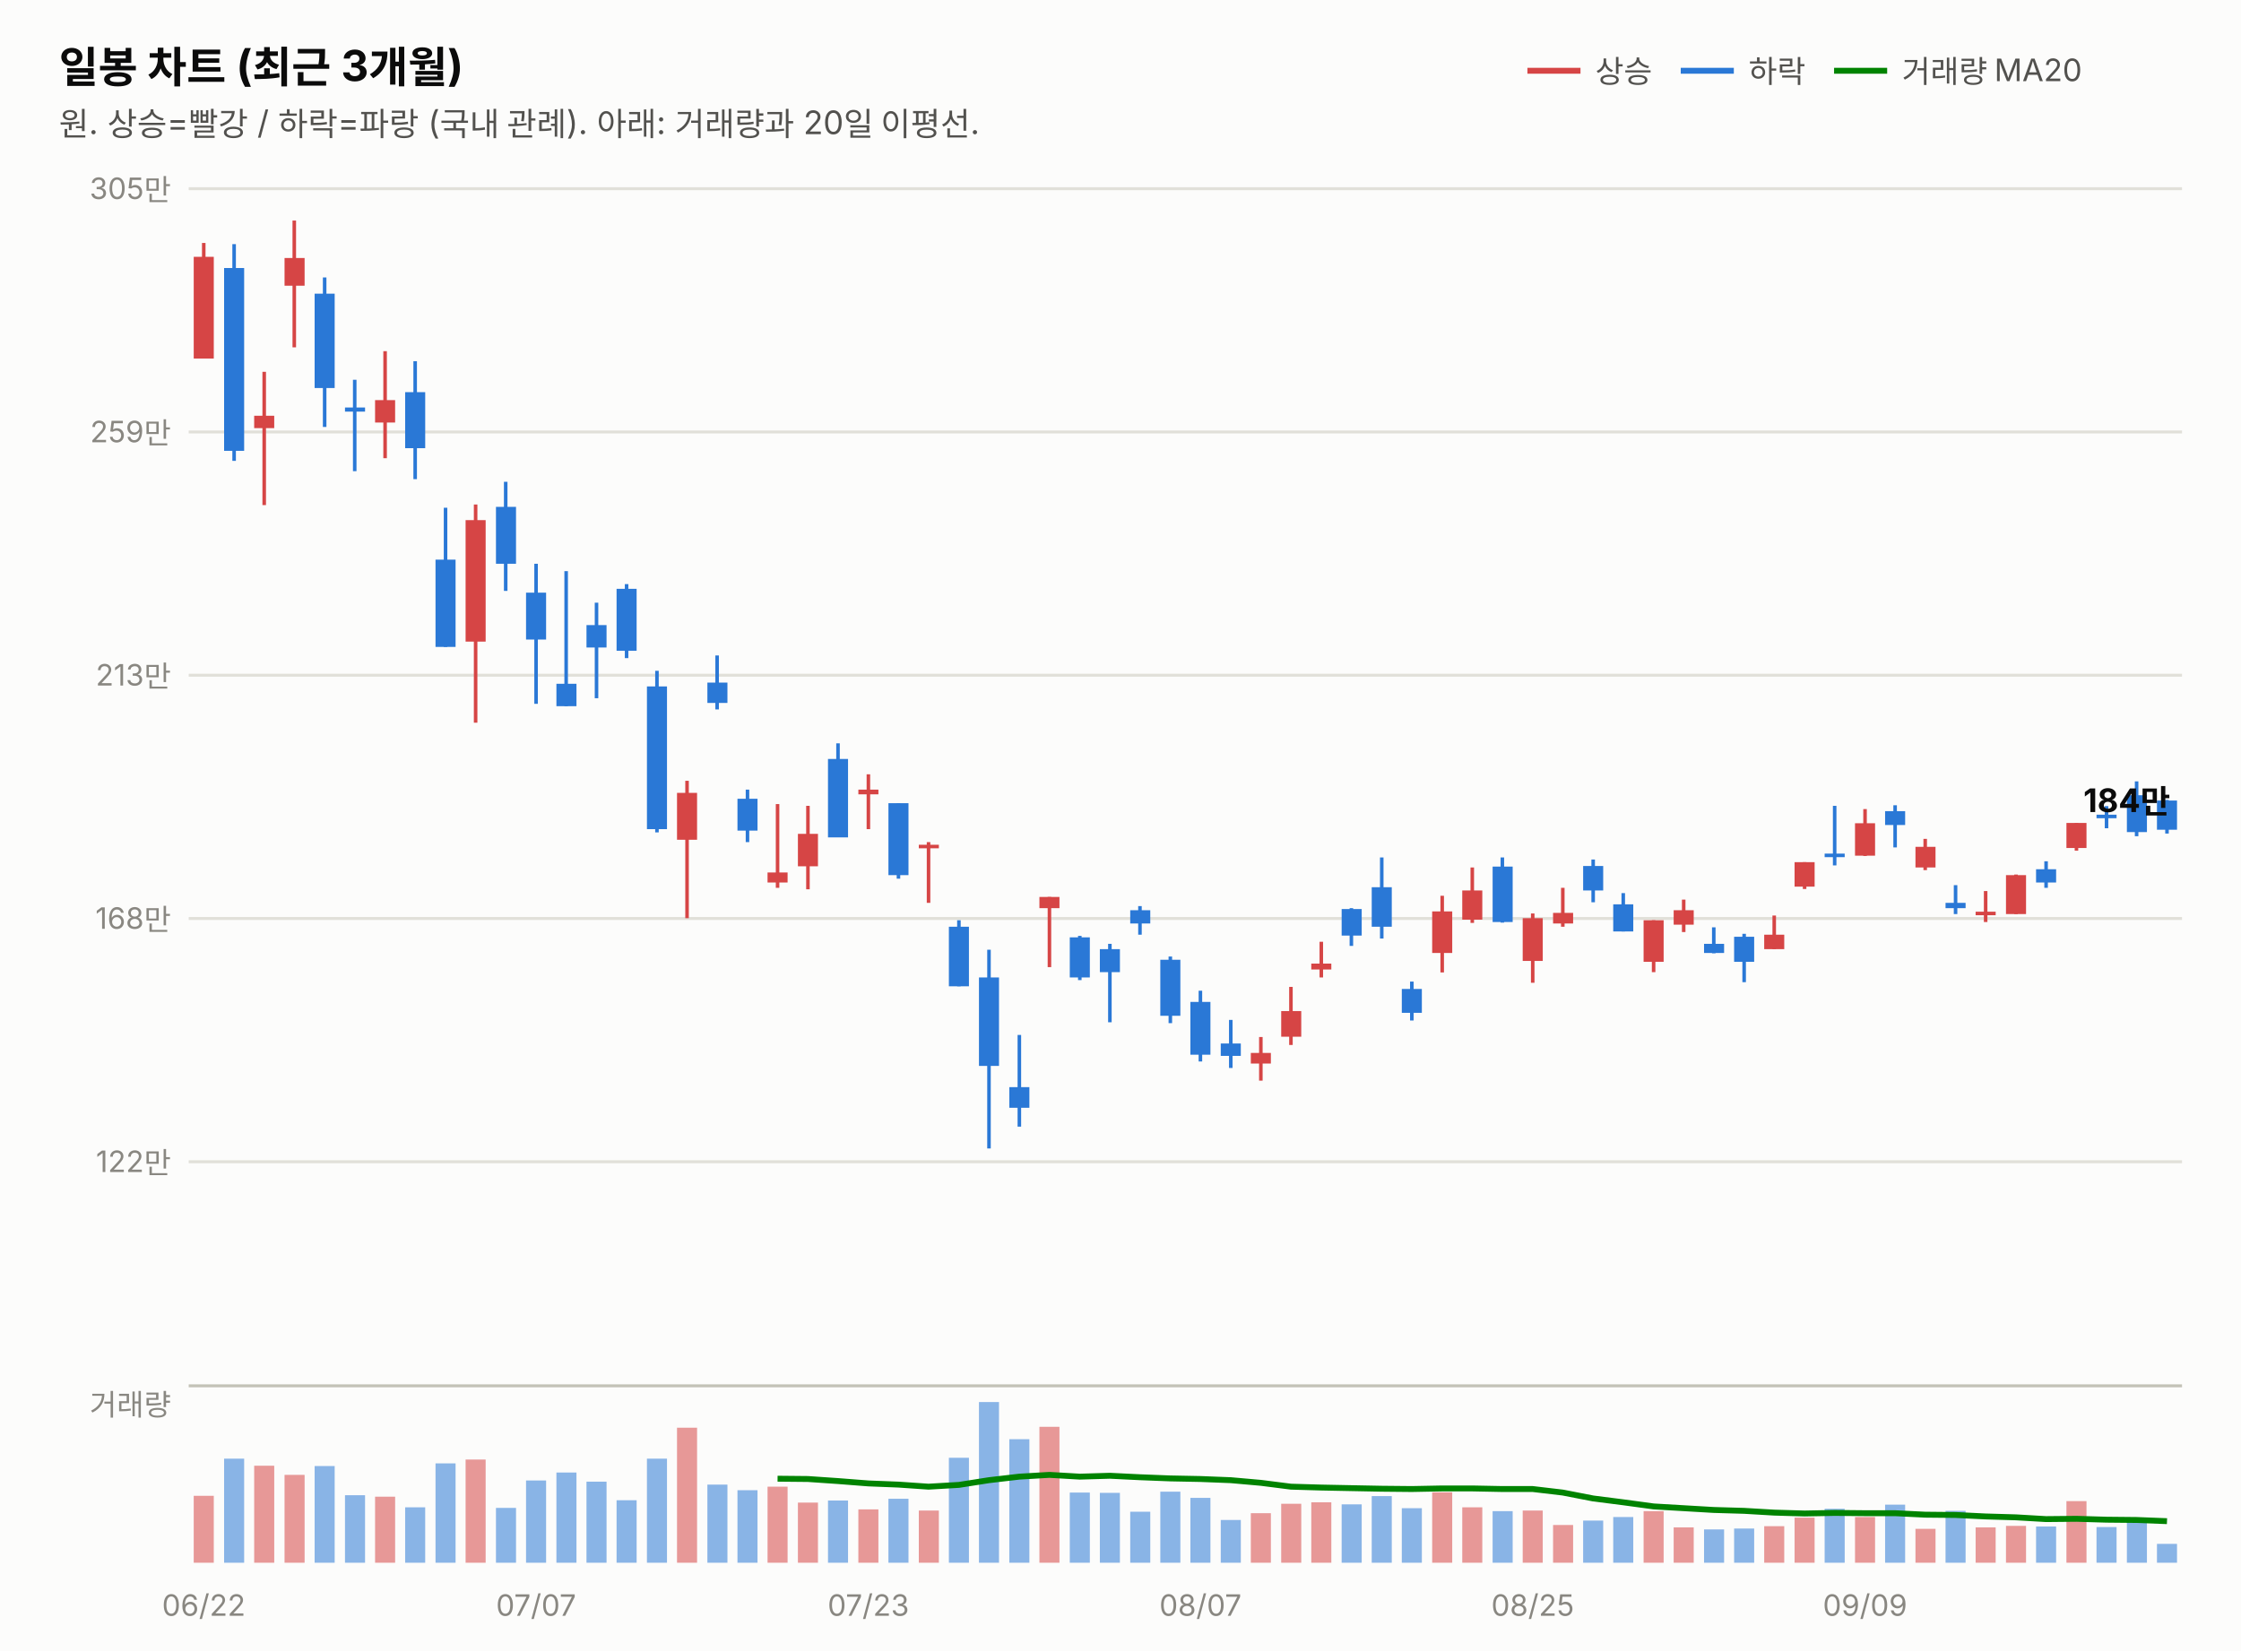
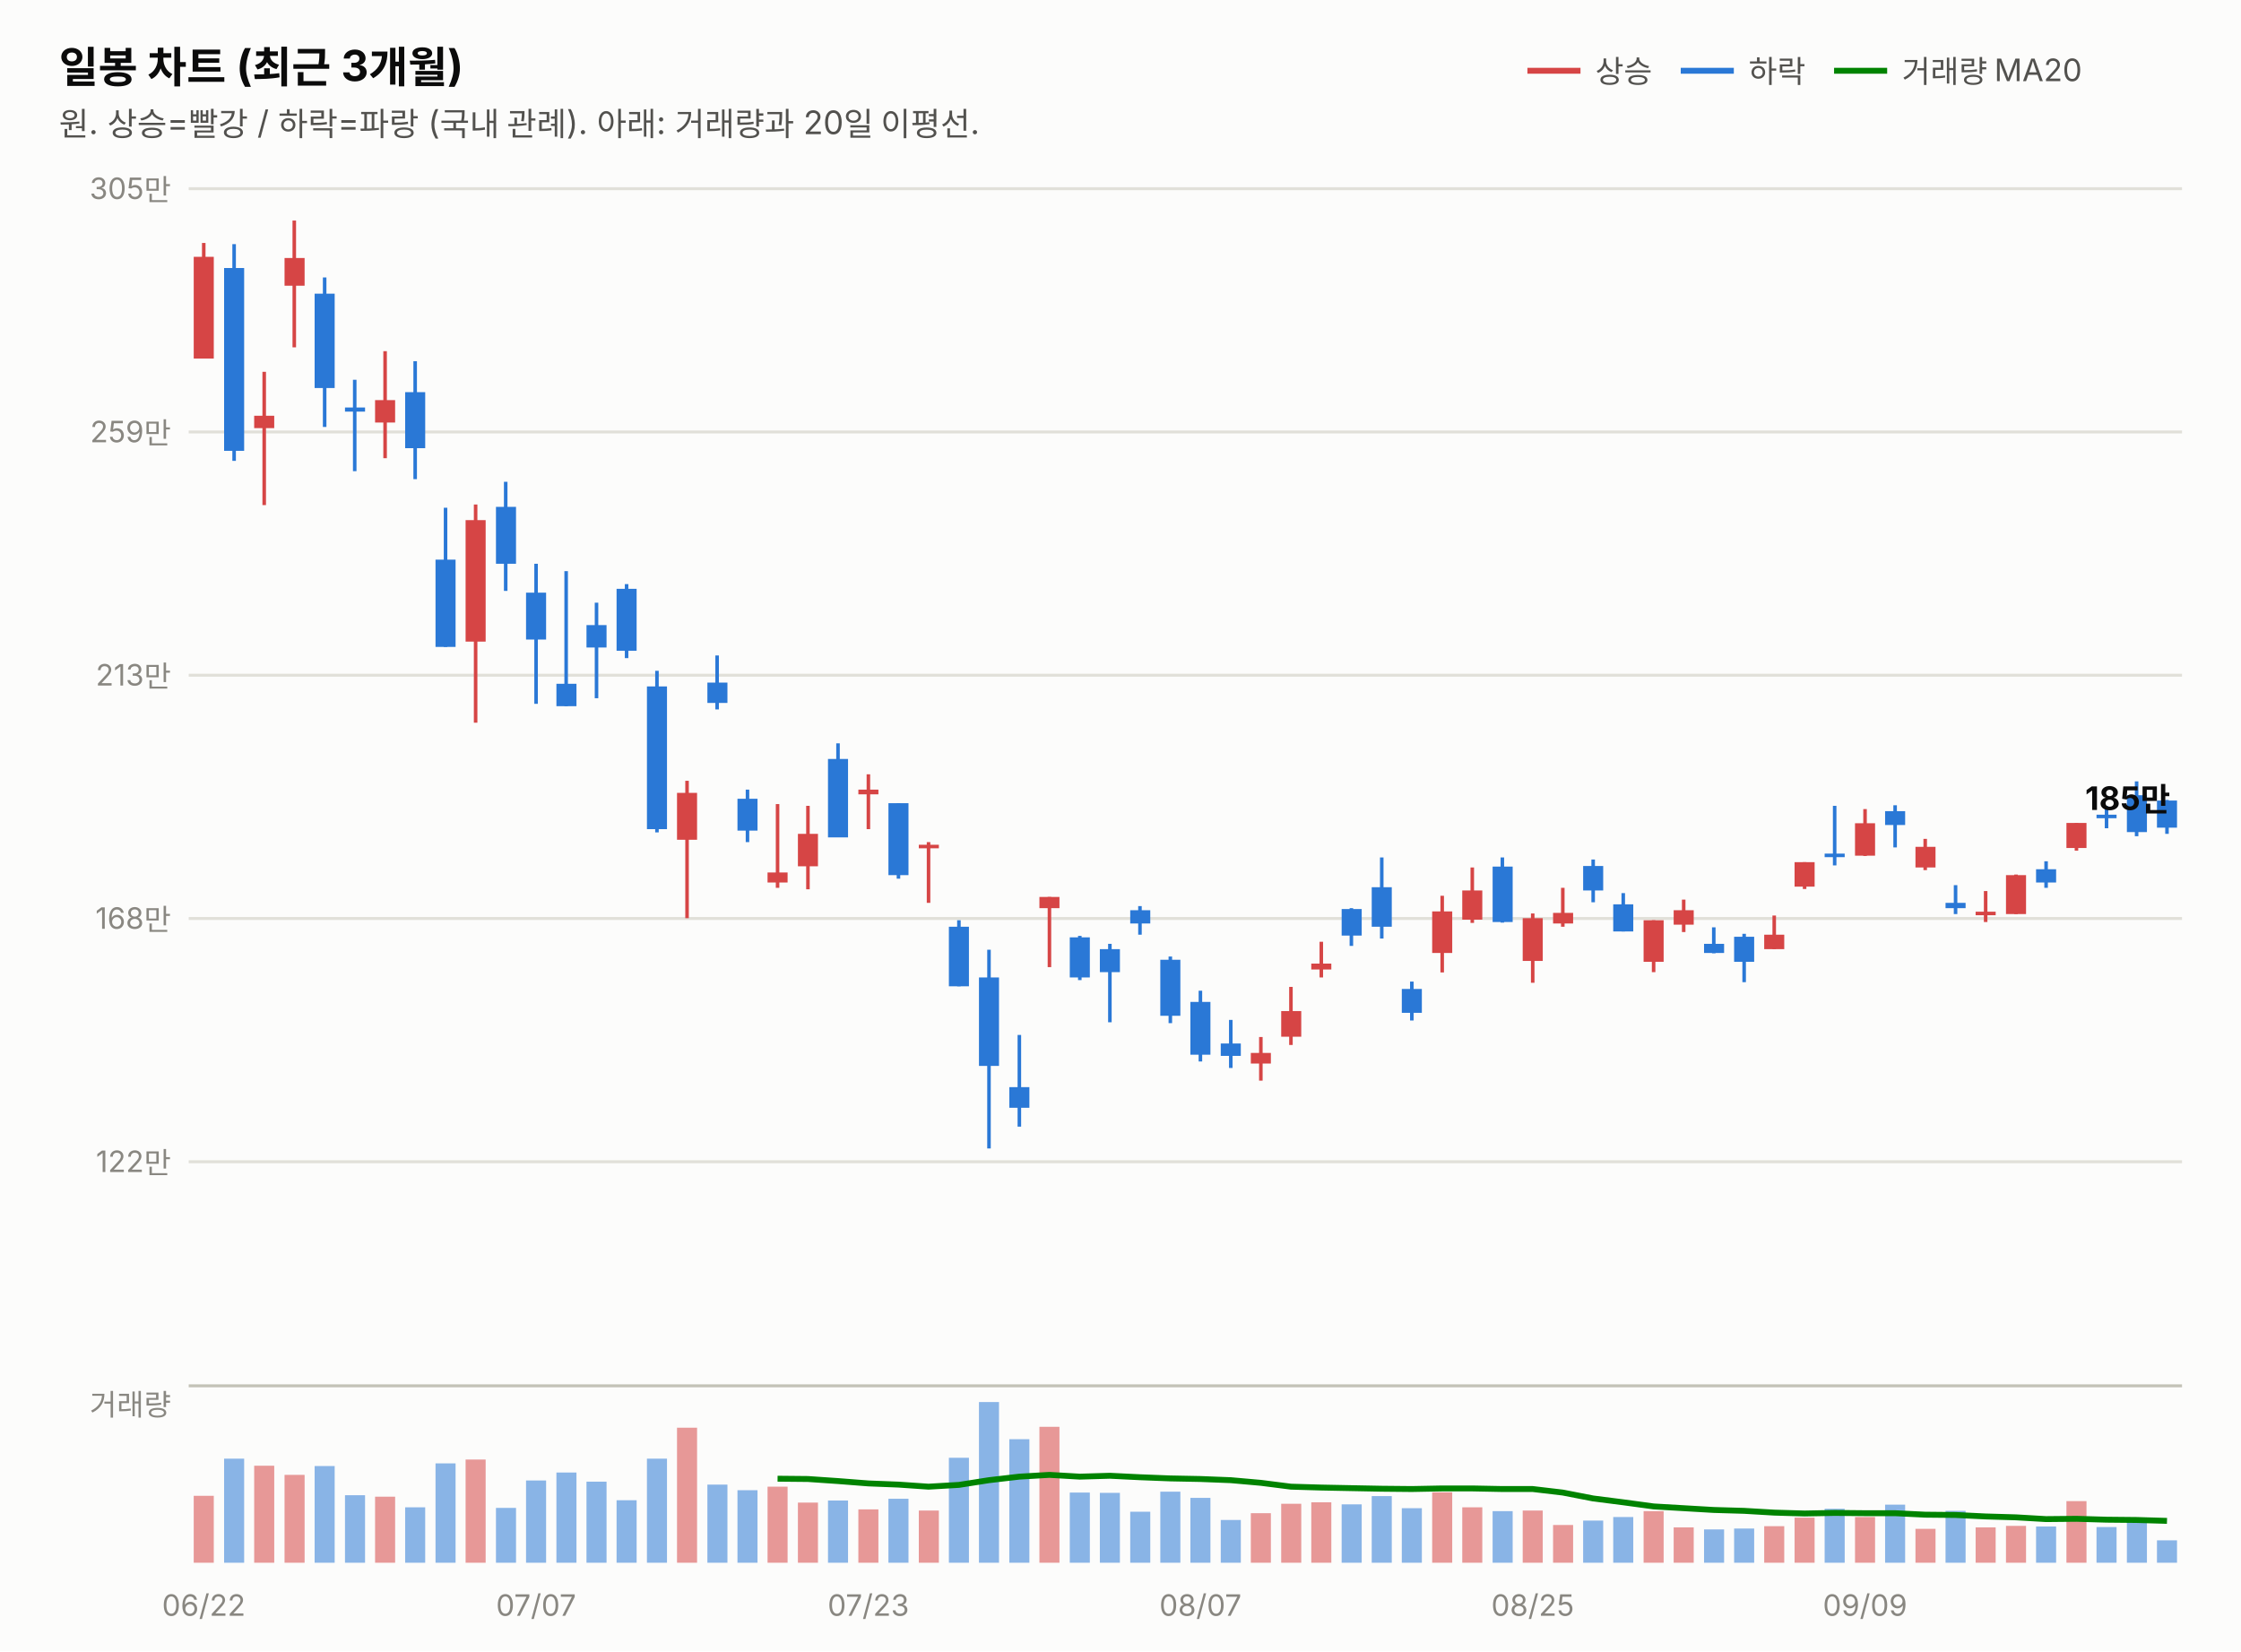
<svg xmlns="http://www.w3.org/2000/svg" width="760" height="560" viewBox="0 0 760 560" font-family="system-ui,-apple-system,&quot;Segoe UI&quot;,&quot;Malgun Gothic&quot;,&quot;Apple SD Gothic Neo&quot;,sans-serif">
  <rect width="760" height="560" fill="#fcfcfb" />
  <text x="20" y="28" font-size="14.5" font-weight="700" fill="#0b0b0b">일봉 차트 (최근 3개월)</text>
  <text x="20" y="46" font-size="11" fill="#52514e">원. 상승=빨강 / 하락=파랑 (국내 관례). 아래: 거래량과 20일 이평선.</text>
  <line x1="518" y1="24" x2="536" y2="24" stroke="#d64545" stroke-width="2" />
  <text x="541" y="28" font-size="10.5" fill="#52514e">상승</text>
  <line x1="570" y1="24" x2="588" y2="24" stroke="#2a78d6" stroke-width="2" />
  <text x="593" y="28" font-size="10.5" fill="#52514e">하락</text>
  <line x1="622" y1="24" x2="640" y2="24" stroke="#008300" stroke-width="2" />
  <text x="645" y="28" font-size="10.5" fill="#52514e">거래량 MA20</text>
  <line x1="64" y1="394.0" x2="740" y2="394.0" stroke="#e1e0d9" stroke-width="1" />
  <text x="58" y="397.5" font-size="10" fill="#898781" text-anchor="end" style="font-variant-numeric:tabular-nums">122만</text>
  <line x1="64" y1="311.5" x2="740" y2="311.5" stroke="#e1e0d9" stroke-width="1" />
  <text x="58" y="315.0" font-size="10" fill="#898781" text-anchor="end" style="font-variant-numeric:tabular-nums">168만</text>
  <line x1="64" y1="229.0" x2="740" y2="229.0" stroke="#e1e0d9" stroke-width="1" />
  <text x="58" y="232.5" font-size="10" fill="#898781" text-anchor="end" style="font-variant-numeric:tabular-nums">213만</text>
  <line x1="64" y1="146.5" x2="740" y2="146.5" stroke="#e1e0d9" stroke-width="1" />
  <text x="58" y="150.0" font-size="10" fill="#898781" text-anchor="end" style="font-variant-numeric:tabular-nums">259만</text>
  <line x1="64" y1="64.0" x2="740" y2="64.0" stroke="#e1e0d9" stroke-width="1" />
  <text x="58" y="67.5" font-size="10" fill="#898781" text-anchor="end" style="font-variant-numeric:tabular-nums">305만</text>
  <line x1="69.1" y1="82.4" x2="69.1" y2="121.6" stroke="#d64545" stroke-width="1.2" />
  <rect x="65.7" y="87.1" width="6.8" height="34.5" fill="#d64545" />
  <line x1="79.4" y1="82.8" x2="79.4" y2="156.3" stroke="#2a78d6" stroke-width="1.2" />
  <rect x="76.0" y="90.9" width="6.8" height="62.0" fill="#2a78d6" />
  <line x1="89.6" y1="126.1" x2="89.6" y2="171.3" stroke="#d64545" stroke-width="1.2" />
  <rect x="86.2" y="141.0" width="6.8" height="4.2" fill="#d64545" />
  <line x1="99.8" y1="74.8" x2="99.8" y2="117.8" stroke="#d64545" stroke-width="1.2" />
  <rect x="96.5" y="87.5" width="6.8" height="9.4" fill="#d64545" />
  <line x1="110.1" y1="94.1" x2="110.1" y2="144.8" stroke="#2a78d6" stroke-width="1.2" />
  <rect x="106.7" y="99.6" width="6.8" height="32.0" fill="#2a78d6" />
  <line x1="120.3" y1="128.8" x2="120.3" y2="159.8" stroke="#2a78d6" stroke-width="1.2" />
  <rect x="117.0" y="138.2" width="6.8" height="1.4" fill="#2a78d6" />
  <line x1="130.6" y1="119.1" x2="130.6" y2="155.4" stroke="#d64545" stroke-width="1.2" />
  <rect x="127.2" y="135.7" width="6.8" height="7.6" fill="#d64545" />
  <line x1="140.8" y1="122.5" x2="140.8" y2="162.5" stroke="#2a78d6" stroke-width="1.2" />
  <rect x="137.4" y="133.0" width="6.8" height="19.0" fill="#2a78d6" />
  <line x1="151.1" y1="172.2" x2="151.1" y2="219.4" stroke="#2a78d6" stroke-width="1.2" />
  <rect x="147.7" y="189.8" width="6.8" height="29.6" fill="#2a78d6" />
  <line x1="161.3" y1="171.1" x2="161.3" y2="245.1" stroke="#d64545" stroke-width="1.2" />
  <rect x="157.9" y="176.4" width="6.8" height="41.2" fill="#d64545" />
  <line x1="171.5" y1="163.4" x2="171.5" y2="200.4" stroke="#2a78d6" stroke-width="1.2" />
  <rect x="168.2" y="171.9" width="6.8" height="19.3" fill="#2a78d6" />
  <line x1="181.8" y1="191.2" x2="181.8" y2="238.7" stroke="#2a78d6" stroke-width="1.2" />
  <rect x="178.4" y="201.0" width="6.8" height="15.9" fill="#2a78d6" />
  <line x1="192.0" y1="193.7" x2="192.0" y2="239.5" stroke="#2a78d6" stroke-width="1.2" />
  <rect x="188.7" y="231.9" width="6.8" height="7.6" fill="#2a78d6" />
  <line x1="202.3" y1="204.4" x2="202.3" y2="236.8" stroke="#2a78d6" stroke-width="1.2" />
  <rect x="198.9" y="212.0" width="6.8" height="7.6" fill="#2a78d6" />
  <line x1="212.5" y1="198.1" x2="212.5" y2="223.2" stroke="#2a78d6" stroke-width="1.2" />
  <rect x="209.1" y="199.7" width="6.8" height="21.0" fill="#2a78d6" />
  <line x1="222.8" y1="227.5" x2="222.8" y2="282.3" stroke="#2a78d6" stroke-width="1.2" />
  <rect x="219.4" y="232.8" width="6.8" height="48.4" fill="#2a78d6" />
  <line x1="233.0" y1="264.8" x2="233.0" y2="311.4" stroke="#d64545" stroke-width="1.2" />
  <rect x="229.6" y="268.9" width="6.8" height="15.9" fill="#d64545" />
  <line x1="243.2" y1="222.3" x2="243.2" y2="240.6" stroke="#2a78d6" stroke-width="1.2" />
  <rect x="239.9" y="231.5" width="6.8" height="6.9" fill="#2a78d6" />
  <line x1="253.5" y1="267.8" x2="253.5" y2="285.6" stroke="#2a78d6" stroke-width="1.2" />
  <rect x="250.1" y="270.9" width="6.8" height="10.8" fill="#2a78d6" />
  <line x1="263.7" y1="272.7" x2="263.7" y2="301.1" stroke="#d64545" stroke-width="1.2" />
  <rect x="260.3" y="295.9" width="6.8" height="3.4" fill="#d64545" />
  <line x1="274.0" y1="273.3" x2="274.0" y2="301.6" stroke="#d64545" stroke-width="1.2" />
  <rect x="270.6" y="282.8" width="6.8" height="11.0" fill="#d64545" />
  <line x1="284.2" y1="252.1" x2="284.2" y2="283.9" stroke="#2a78d6" stroke-width="1.2" />
  <rect x="280.8" y="257.4" width="6.8" height="26.6" fill="#2a78d6" />
  <line x1="294.5" y1="262.6" x2="294.5" y2="281.2" stroke="#d64545" stroke-width="1.2" />
  <rect x="291.1" y="267.8" width="6.8" height="1.6" fill="#d64545" />
  <line x1="304.7" y1="272.4" x2="304.7" y2="298.0" stroke="#2a78d6" stroke-width="1.2" />
  <rect x="301.3" y="272.4" width="6.8" height="24.4" fill="#2a78d6" />
  <line x1="314.9" y1="285.6" x2="314.9" y2="306.2" stroke="#d64545" stroke-width="1.2" />
  <rect x="311.6" y="286.5" width="6.8" height="1.2" fill="#d64545" />
  <line x1="325.2" y1="312.1" x2="325.2" y2="334.5" stroke="#2a78d6" stroke-width="1.2" />
  <rect x="321.8" y="314.3" width="6.8" height="20.2" fill="#2a78d6" />
  <line x1="335.4" y1="322.1" x2="335.4" y2="389.5" stroke="#2a78d6" stroke-width="1.2" />
  <rect x="332.0" y="331.5" width="6.8" height="30.0" fill="#2a78d6" />
  <line x1="345.7" y1="351.0" x2="345.7" y2="382.1" stroke="#2a78d6" stroke-width="1.2" />
  <rect x="342.3" y="368.7" width="6.8" height="7.0" fill="#2a78d6" />
  <line x1="355.9" y1="304.2" x2="355.9" y2="328.0" stroke="#d64545" stroke-width="1.2" />
  <rect x="352.5" y="304.2" width="6.8" height="3.8" fill="#d64545" />
  <line x1="366.2" y1="317.4" x2="366.2" y2="332.4" stroke="#2a78d6" stroke-width="1.2" />
  <rect x="362.8" y="317.9" width="6.8" height="13.6" fill="#2a78d6" />
  <line x1="376.4" y1="320.1" x2="376.4" y2="346.7" stroke="#2a78d6" stroke-width="1.2" />
  <rect x="373.0" y="321.9" width="6.8" height="7.8" fill="#2a78d6" />
  <line x1="386.6" y1="307.3" x2="386.6" y2="317.0" stroke="#2a78d6" stroke-width="1.2" />
  <rect x="383.3" y="308.7" width="6.8" height="4.5" fill="#2a78d6" />
  <line x1="396.9" y1="324.4" x2="396.9" y2="347.0" stroke="#2a78d6" stroke-width="1.2" />
  <rect x="393.5" y="325.5" width="6.8" height="19.0" fill="#2a78d6" />
  <line x1="407.1" y1="336.0" x2="407.1" y2="360.0" stroke="#2a78d6" stroke-width="1.2" />
  <rect x="403.7" y="339.8" width="6.8" height="17.9" fill="#2a78d6" />
  <line x1="417.4" y1="345.9" x2="417.4" y2="362.2" stroke="#2a78d6" stroke-width="1.2" />
  <rect x="414.0" y="353.9" width="6.8" height="4.2" fill="#2a78d6" />
  <line x1="427.6" y1="351.7" x2="427.6" y2="366.5" stroke="#d64545" stroke-width="1.2" />
  <rect x="424.2" y="357.1" width="6.8" height="3.6" fill="#d64545" />
  <line x1="437.8" y1="334.7" x2="437.8" y2="354.4" stroke="#d64545" stroke-width="1.2" />
  <rect x="434.5" y="342.9" width="6.8" height="8.7" fill="#d64545" />
  <line x1="448.1" y1="319.4" x2="448.1" y2="331.5" stroke="#d64545" stroke-width="1.2" />
  <rect x="444.7" y="326.8" width="6.8" height="2.0" fill="#d64545" />
  <line x1="458.3" y1="308.0" x2="458.3" y2="320.8" stroke="#2a78d6" stroke-width="1.2" />
  <rect x="455.0" y="308.3" width="6.8" height="9.0" fill="#2a78d6" />
  <line x1="468.6" y1="290.8" x2="468.6" y2="318.3" stroke="#2a78d6" stroke-width="1.2" />
  <rect x="465.2" y="300.9" width="6.8" height="13.4" fill="#2a78d6" />
  <line x1="478.8" y1="332.9" x2="478.8" y2="346.1" stroke="#2a78d6" stroke-width="1.2" />
  <rect x="475.4" y="335.4" width="6.8" height="8.1" fill="#2a78d6" />
  <line x1="489.1" y1="303.8" x2="489.1" y2="329.8" stroke="#d64545" stroke-width="1.2" />
  <rect x="485.7" y="309.1" width="6.8" height="14.1" fill="#d64545" />
  <line x1="499.3" y1="294.2" x2="499.3" y2="313.0" stroke="#d64545" stroke-width="1.2" />
  <rect x="495.9" y="302.0" width="6.8" height="9.9" fill="#d64545" />
  <line x1="509.5" y1="290.8" x2="509.5" y2="312.9" stroke="#2a78d6" stroke-width="1.2" />
  <rect x="506.2" y="293.9" width="6.8" height="18.8" fill="#2a78d6" />
  <line x1="519.8" y1="309.8" x2="519.8" y2="333.3" stroke="#d64545" stroke-width="1.2" />
  <rect x="516.4" y="311.4" width="6.8" height="14.5" fill="#d64545" />
  <line x1="530.0" y1="301.1" x2="530.0" y2="314.3" stroke="#d64545" stroke-width="1.2" />
  <rect x="526.7" y="309.6" width="6.8" height="3.6" fill="#d64545" />
  <line x1="540.3" y1="291.5" x2="540.3" y2="306.0" stroke="#2a78d6" stroke-width="1.2" />
  <rect x="536.9" y="293.7" width="6.8" height="8.3" fill="#2a78d6" />
  <line x1="550.5" y1="302.9" x2="550.5" y2="315.9" stroke="#2a78d6" stroke-width="1.2" />
  <rect x="547.1" y="306.7" width="6.8" height="9.2" fill="#2a78d6" />
  <line x1="560.8" y1="312.1" x2="560.8" y2="329.7" stroke="#d64545" stroke-width="1.2" />
  <rect x="557.4" y="312.1" width="6.8" height="14.1" fill="#d64545" />
  <line x1="571.0" y1="305.1" x2="571.0" y2="316.1" stroke="#d64545" stroke-width="1.2" />
  <rect x="567.6" y="308.7" width="6.8" height="4.9" fill="#d64545" />
  <line x1="581.2" y1="314.5" x2="581.2" y2="323.3" stroke="#2a78d6" stroke-width="1.2" />
  <rect x="577.9" y="320.1" width="6.8" height="3.1" fill="#2a78d6" />
  <line x1="591.5" y1="316.7" x2="591.5" y2="333.1" stroke="#2a78d6" stroke-width="1.2" />
  <rect x="588.1" y="317.7" width="6.8" height="8.5" fill="#2a78d6" />
  <line x1="601.7" y1="310.5" x2="601.7" y2="321.9" stroke="#d64545" stroke-width="1.2" />
  <rect x="598.3" y="317.0" width="6.8" height="4.9" fill="#d64545" />
  <line x1="612.0" y1="292.4" x2="612.0" y2="301.5" stroke="#d64545" stroke-width="1.2" />
  <rect x="608.6" y="292.4" width="6.8" height="8.3" fill="#d64545" />
  <line x1="622.2" y1="273.3" x2="622.2" y2="293.5" stroke="#2a78d6" stroke-width="1.2" />
  <rect x="618.8" y="289.5" width="6.8" height="1.2" fill="#2a78d6" />
  <line x1="632.5" y1="274.4" x2="632.5" y2="290.3" stroke="#d64545" stroke-width="1.2" />
  <rect x="629.1" y="279.2" width="6.8" height="11.0" fill="#d64545" />
  <line x1="642.7" y1="273.1" x2="642.7" y2="287.4" stroke="#2a78d6" stroke-width="1.2" />
  <rect x="639.3" y="275.1" width="6.8" height="4.7" fill="#2a78d6" />
  <line x1="652.9" y1="284.5" x2="652.9" y2="295.1" stroke="#d64545" stroke-width="1.2" />
  <rect x="649.6" y="287.2" width="6.8" height="7.0" fill="#d64545" />
  <line x1="663.2" y1="300.2" x2="663.2" y2="310.0" stroke="#2a78d6" stroke-width="1.2" />
  <rect x="659.8" y="306.2" width="6.8" height="1.8" fill="#2a78d6" />
  <line x1="673.4" y1="302.2" x2="673.4" y2="312.7" stroke="#d64545" stroke-width="1.2" />
  <rect x="670.0" y="309.2" width="6.8" height="1.2" fill="#d64545" />
  <line x1="683.7" y1="296.6" x2="683.7" y2="310.0" stroke="#d64545" stroke-width="1.2" />
  <rect x="680.3" y="296.8" width="6.8" height="13.2" fill="#d64545" />
  <line x1="693.9" y1="292.1" x2="693.9" y2="301.1" stroke="#2a78d6" stroke-width="1.2" />
  <rect x="690.5" y="294.8" width="6.8" height="4.5" fill="#2a78d6" />
  <line x1="704.2" y1="279.1" x2="704.2" y2="288.5" stroke="#d64545" stroke-width="1.2" />
  <rect x="700.8" y="279.1" width="6.8" height="8.5" fill="#d64545" />
  <line x1="714.4" y1="273.4" x2="714.4" y2="280.9" stroke="#2a78d6" stroke-width="1.2" />
  <rect x="711.0" y="276.3" width="6.8" height="1.2" fill="#2a78d6" />
  <line x1="724.6" y1="265.0" x2="724.6" y2="283.6" stroke="#2a78d6" stroke-width="1.2" />
  <rect x="721.3" y="269.7" width="6.8" height="12.5" fill="#2a78d6" />
-   <line x1="734.9" y1="271.3" x2="734.9" y2="282.7" stroke="#2a78d6" stroke-width="1.2" />
-   <rect x="731.5" y="271.5" width="6.8" height="9.9" fill="#2a78d6" />
-   <text x="736" y="275.4" font-size="11" font-weight="700" fill="#0b0b0b" text-anchor="end" style="font-variant-numeric:tabular-nums">184만</text>
+   <line x1="734.9" y1="271.3" x2="734.9" y2="282.8" stroke="#2a78d6" stroke-width="1.2" />
+   <rect x="731.5" y="271.5" width="6.8" height="9.2" fill="#2a78d6" />
+   <text x="736" y="274.7" font-size="11" font-weight="700" fill="#0b0b0b" text-anchor="end" style="font-variant-numeric:tabular-nums">185만</text>
  <line x1="64" y1="470" x2="740" y2="470" stroke="#c3c2b7" stroke-width="1" />
  <text x="58" y="480" font-size="10" fill="#898781" text-anchor="end">거래량</text>
  <rect x="65.7" y="507.3" width="6.8" height="22.7" fill="#d64545" opacity="0.55" />
  <rect x="76.0" y="494.7" width="6.8" height="35.3" fill="#2a78d6" opacity="0.55" />
  <rect x="86.2" y="497.1" width="6.8" height="32.9" fill="#d64545" opacity="0.55" />
  <rect x="96.5" y="500.2" width="6.8" height="29.8" fill="#d64545" opacity="0.55" />
  <rect x="106.7" y="497.2" width="6.8" height="32.8" fill="#2a78d6" opacity="0.55" />
  <rect x="117.0" y="507.1" width="6.8" height="22.9" fill="#2a78d6" opacity="0.55" />
  <rect x="127.2" y="507.6" width="6.8" height="22.4" fill="#d64545" opacity="0.55" />
  <rect x="137.4" y="511.2" width="6.8" height="18.8" fill="#2a78d6" opacity="0.55" />
  <rect x="147.7" y="496.3" width="6.8" height="33.7" fill="#2a78d6" opacity="0.55" />
  <rect x="157.9" y="495.0" width="6.8" height="35.0" fill="#d64545" opacity="0.55" />
  <rect x="168.2" y="511.4" width="6.8" height="18.6" fill="#2a78d6" opacity="0.55" />
  <rect x="178.4" y="502.1" width="6.8" height="27.9" fill="#2a78d6" opacity="0.55" />
  <rect x="188.7" y="499.4" width="6.8" height="30.6" fill="#2a78d6" opacity="0.55" />
  <rect x="198.9" y="502.5" width="6.8" height="27.5" fill="#2a78d6" opacity="0.55" />
  <rect x="209.1" y="508.8" width="6.8" height="21.2" fill="#2a78d6" opacity="0.55" />
  <rect x="219.4" y="494.7" width="6.8" height="35.3" fill="#2a78d6" opacity="0.55" />
  <rect x="229.6" y="484.2" width="6.8" height="45.8" fill="#d64545" opacity="0.55" />
  <rect x="239.9" y="503.5" width="6.8" height="26.5" fill="#2a78d6" opacity="0.55" />
  <rect x="250.1" y="505.4" width="6.8" height="24.6" fill="#2a78d6" opacity="0.55" />
  <rect x="260.3" y="504.2" width="6.8" height="25.8" fill="#d64545" opacity="0.55" />
  <rect x="270.6" y="509.6" width="6.8" height="20.4" fill="#d64545" opacity="0.55" />
  <rect x="280.8" y="508.9" width="6.8" height="21.1" fill="#2a78d6" opacity="0.55" />
  <rect x="291.1" y="511.9" width="6.8" height="18.1" fill="#d64545" opacity="0.55" />
  <rect x="301.3" y="508.3" width="6.8" height="21.7" fill="#2a78d6" opacity="0.55" />
  <rect x="311.6" y="512.3" width="6.8" height="17.7" fill="#d64545" opacity="0.55" />
  <rect x="321.8" y="494.4" width="6.8" height="35.6" fill="#2a78d6" opacity="0.55" />
  <rect x="332.0" y="475.5" width="6.8" height="54.5" fill="#2a78d6" opacity="0.55" />
  <rect x="342.3" y="488.1" width="6.8" height="41.9" fill="#2a78d6" opacity="0.55" />
  <rect x="352.5" y="483.9" width="6.8" height="46.1" fill="#d64545" opacity="0.55" />
  <rect x="362.8" y="506.2" width="6.8" height="23.8" fill="#2a78d6" opacity="0.55" />
  <rect x="373.0" y="506.3" width="6.8" height="23.7" fill="#2a78d6" opacity="0.55" />
  <rect x="383.3" y="512.7" width="6.8" height="17.3" fill="#2a78d6" opacity="0.55" />
  <rect x="393.5" y="505.9" width="6.8" height="24.1" fill="#2a78d6" opacity="0.55" />
  <rect x="403.7" y="508.0" width="6.8" height="22.0" fill="#2a78d6" opacity="0.55" />
  <rect x="414.0" y="515.5" width="6.8" height="14.5" fill="#2a78d6" opacity="0.55" />
  <rect x="424.2" y="513.2" width="6.8" height="16.8" fill="#d64545" opacity="0.55" />
  <rect x="434.5" y="510.0" width="6.8" height="20.0" fill="#d64545" opacity="0.55" />
  <rect x="444.7" y="509.5" width="6.8" height="20.5" fill="#d64545" opacity="0.55" />
  <rect x="455.0" y="510.2" width="6.8" height="19.8" fill="#2a78d6" opacity="0.55" />
  <rect x="465.2" y="507.4" width="6.8" height="22.6" fill="#2a78d6" opacity="0.55" />
  <rect x="475.4" y="511.5" width="6.8" height="18.5" fill="#2a78d6" opacity="0.55" />
  <rect x="485.7" y="506.1" width="6.8" height="23.9" fill="#d64545" opacity="0.55" />
  <rect x="495.9" y="511.2" width="6.8" height="18.8" fill="#d64545" opacity="0.55" />
  <rect x="506.2" y="512.5" width="6.8" height="17.5" fill="#2a78d6" opacity="0.55" />
  <rect x="516.4" y="512.3" width="6.8" height="17.7" fill="#d64545" opacity="0.55" />
  <rect x="526.7" y="517.2" width="6.8" height="12.8" fill="#d64545" opacity="0.55" />
  <rect x="536.9" y="515.7" width="6.8" height="14.3" fill="#2a78d6" opacity="0.55" />
  <rect x="547.1" y="514.5" width="6.8" height="15.5" fill="#2a78d6" opacity="0.55" />
  <rect x="557.4" y="512.5" width="6.8" height="17.5" fill="#d64545" opacity="0.55" />
  <rect x="567.6" y="518.0" width="6.8" height="12.0" fill="#d64545" opacity="0.55" />
  <rect x="577.9" y="518.7" width="6.8" height="11.3" fill="#2a78d6" opacity="0.55" />
  <rect x="588.1" y="518.4" width="6.8" height="11.6" fill="#2a78d6" opacity="0.55" />
  <rect x="598.3" y="517.6" width="6.8" height="12.4" fill="#d64545" opacity="0.55" />
  <rect x="608.6" y="514.7" width="6.8" height="15.3" fill="#d64545" opacity="0.55" />
  <rect x="618.8" y="511.7" width="6.8" height="18.3" fill="#2a78d6" opacity="0.55" />
  <rect x="629.1" y="514.5" width="6.8" height="15.5" fill="#d64545" opacity="0.55" />
  <rect x="639.3" y="510.3" width="6.8" height="19.7" fill="#2a78d6" opacity="0.55" />
  <rect x="649.6" y="518.5" width="6.8" height="11.5" fill="#d64545" opacity="0.55" />
  <rect x="659.8" y="512.4" width="6.8" height="17.6" fill="#2a78d6" opacity="0.55" />
  <rect x="670.0" y="518.0" width="6.8" height="12.0" fill="#d64545" opacity="0.55" />
  <rect x="680.3" y="517.5" width="6.8" height="12.5" fill="#d64545" opacity="0.55" />
  <rect x="690.5" y="517.7" width="6.8" height="12.3" fill="#2a78d6" opacity="0.55" />
  <rect x="700.8" y="509.1" width="6.8" height="20.9" fill="#d64545" opacity="0.55" />
  <rect x="711.0" y="517.9" width="6.8" height="12.1" fill="#2a78d6" opacity="0.55" />
  <rect x="721.3" y="515.6" width="6.8" height="14.4" fill="#2a78d6" opacity="0.55" />
-   <rect x="731.5" y="523.6" width="6.8" height="6.4" fill="#2a78d6" opacity="0.55" />
-   <path d="M263.7,501.5 L274.0,501.6 L284.2,502.3 L294.5,503.1 L304.7,503.5 L314.9,504.2 L325.2,503.6 L335.4,502.0 L345.7,500.8 L355.9,500.2 L366.2,500.8 L376.4,500.5 L386.6,501.0 L396.9,501.4 L407.1,501.6 L417.4,502.0 L427.6,502.9 L437.8,504.2 L448.1,504.5 L458.3,504.7 L468.6,504.9 L478.8,505.0 L489.1,504.8 L499.3,504.8 L509.5,505.0 L519.8,505.0 L530.0,506.2 L540.3,508.2 L550.5,509.5 L560.8,510.9 L571.0,511.5 L581.2,512.1 L591.5,512.4 L601.7,513.0 L612.0,513.3 L622.2,513.1 L632.5,513.2 L642.7,513.2 L652.9,513.7 L663.2,513.8 L673.4,514.3 L683.7,514.6 L693.9,515.2 L704.2,515.1 L714.4,515.4 L724.6,515.5 L734.9,515.9" fill="none" stroke="#008300" stroke-width="2" />
+   <rect x="731.5" y="522.4" width="6.8" height="7.6" fill="#2a78d6" opacity="0.55" />
+   <path d="M263.7,501.5 L274.0,501.6 L284.2,502.3 L294.5,503.1 L304.7,503.5 L314.9,504.2 L325.2,503.6 L335.4,502.0 L345.7,500.8 L355.9,500.2 L366.2,500.8 L376.4,500.5 L386.6,501.0 L396.9,501.4 L407.1,501.6 L417.4,502.0 L427.6,502.9 L437.8,504.2 L448.1,504.5 L458.3,504.7 L468.6,504.9 L478.8,505.0 L489.1,504.8 L499.3,504.8 L509.5,505.0 L519.8,505.0 L530.0,506.2 L540.3,508.2 L550.5,509.5 L560.8,510.9 L571.0,511.5 L581.2,512.1 L591.5,512.4 L601.7,513.0 L612.0,513.3 L622.2,513.1 L632.5,513.2 L642.7,513.2 L652.9,513.7 L663.2,513.8 L673.4,514.3 L683.7,514.6 L693.9,515.2 L704.2,515.1 L714.4,515.4 L724.6,515.5 L734.9,515.8" fill="none" stroke="#008300" stroke-width="2" />
  <text x="69.1" y="548" font-size="10" fill="#898781" text-anchor="middle">06/22</text>
  <text x="181.8" y="548" font-size="10" fill="#898781" text-anchor="middle">07/07</text>
  <text x="294.5" y="548" font-size="10" fill="#898781" text-anchor="middle">07/23</text>
  <text x="407.1" y="548" font-size="10" fill="#898781" text-anchor="middle">08/07</text>
  <text x="519.8" y="548" font-size="10" fill="#898781" text-anchor="middle">08/25</text>
  <text x="632.5" y="548" font-size="10" fill="#898781" text-anchor="middle">09/09</text>
</svg>
